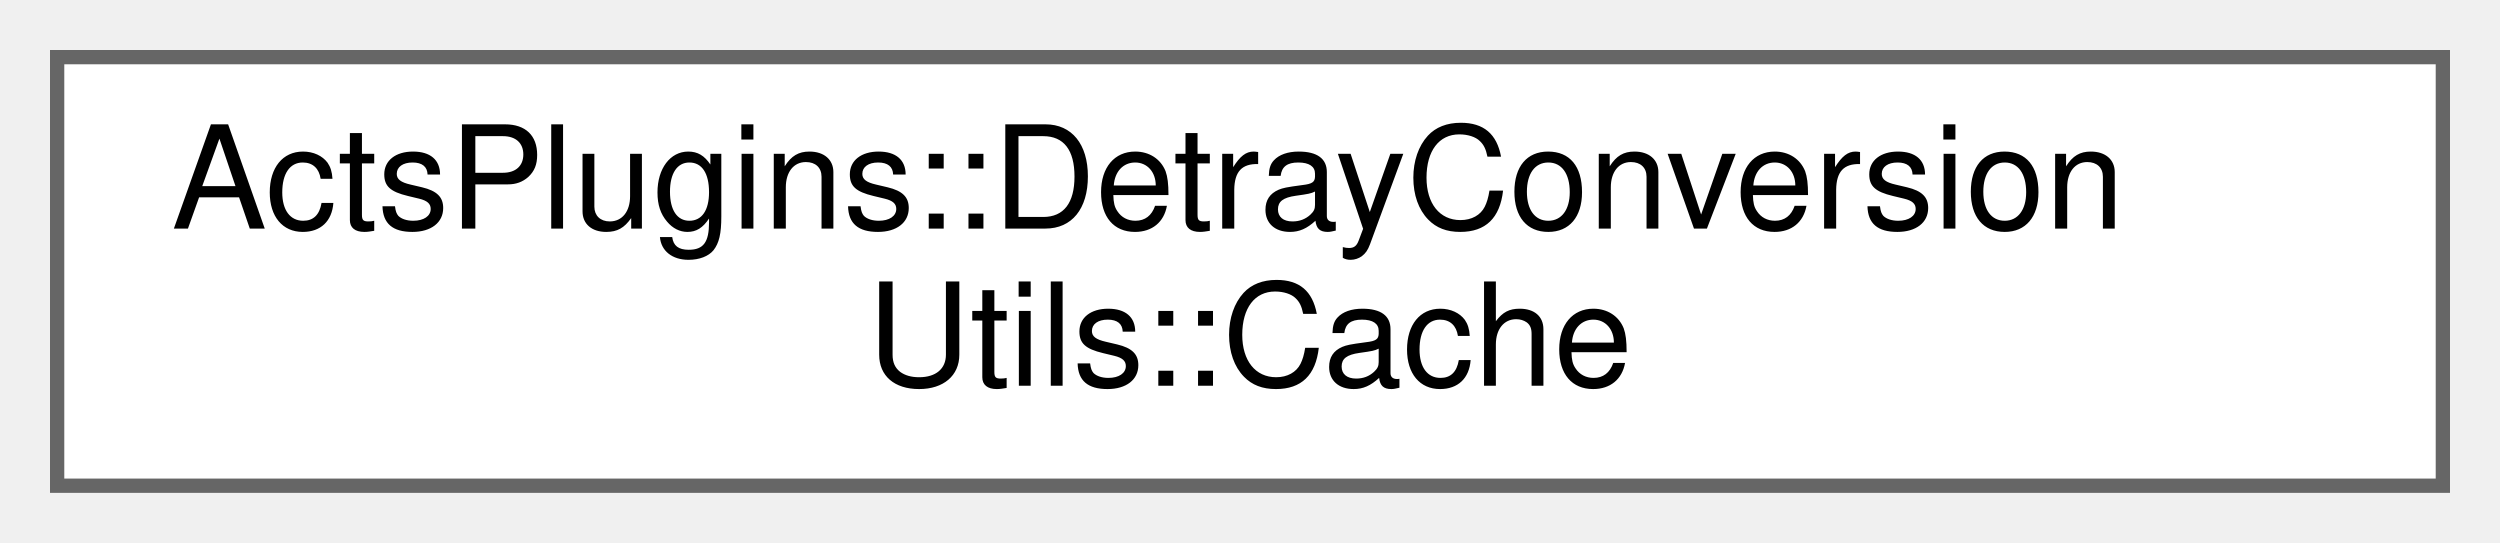
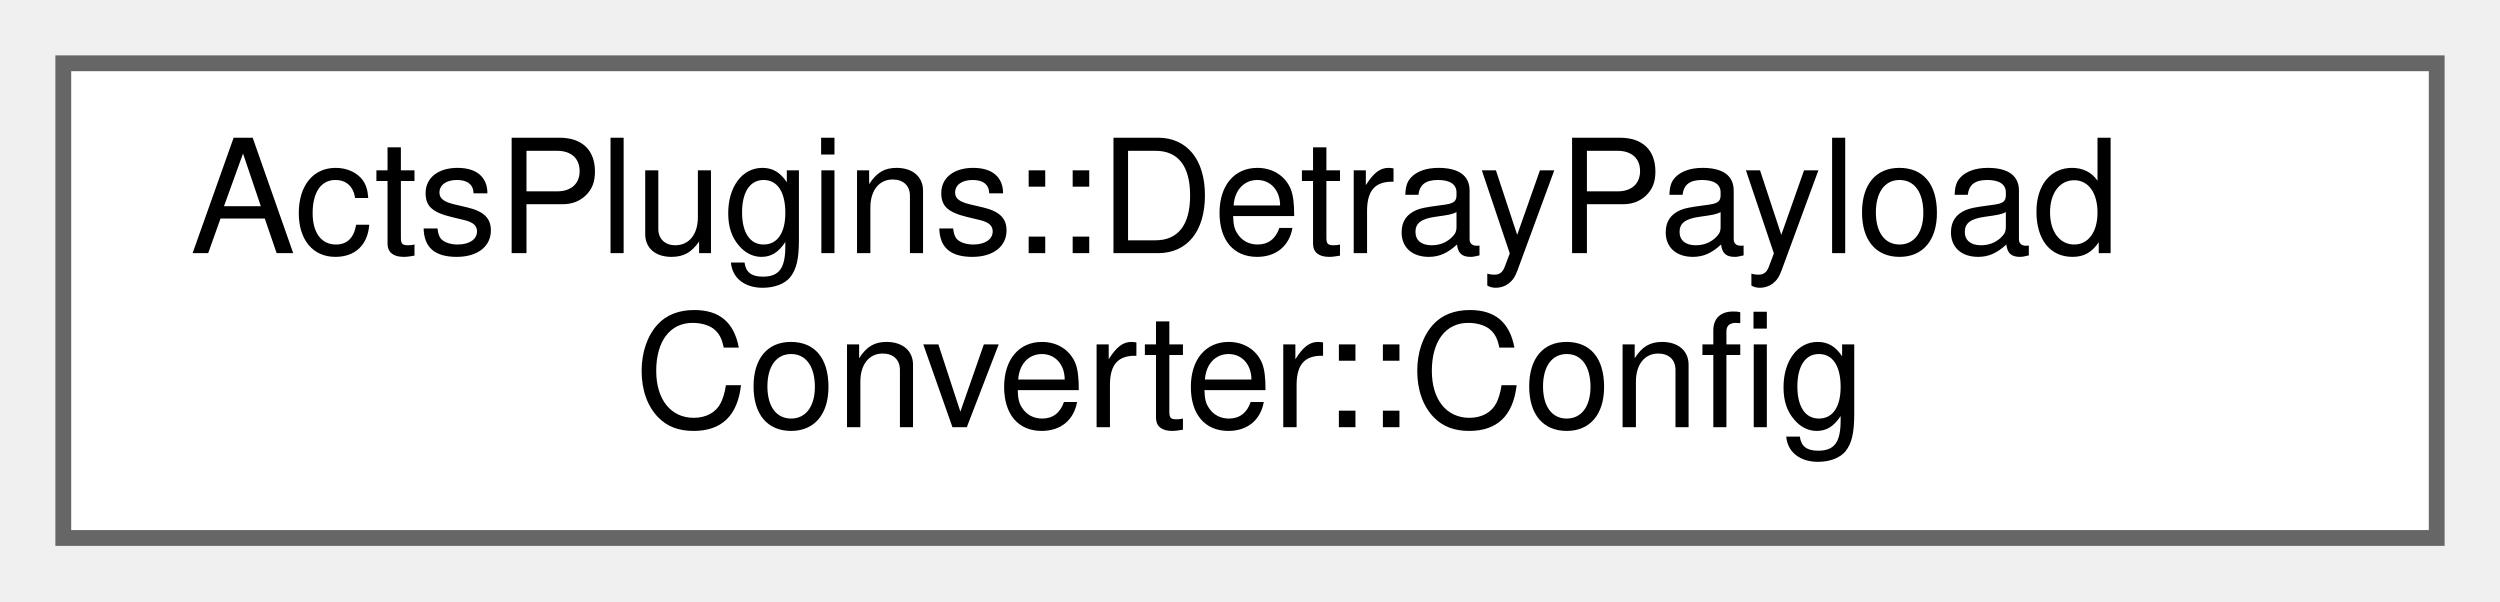
- <svg xmlns="http://www.w3.org/2000/svg" xmlns:xlink="http://www.w3.org/1999/xlink" width="175pt" height="38pt" viewBox="0.00 0.00 175.00 38.00">
+ <svg xmlns="http://www.w3.org/2000/svg" xmlns:xlink="http://www.w3.org/1999/xlink" width="158pt" height="38pt" viewBox="0.00 0.00 158.00 38.00">
  <g id="graph0" class="graph" transform="scale(1 1) rotate(0) translate(4 34)">
    <g id="Node000000" class="node">
      <g id="a_Node000000">
-         <a xlink:href="struct_acts_plugins_1_1_detray_conversion_utils_1_1_cache.html" target="_top" xlink:title="Detray conversion cache object.">
-           <polygon fill="white" stroke="#666666" points="167,-30 0,-30 0,0 167,0 167,-30" />
-           <text text-anchor="start" x="8" y="-18" font-family="Helvetica,sans-Serif" font-size="10.00">ActsPlugins::DetrayConversion</text>
-           <text text-anchor="middle" x="83.5" y="-7" font-family="Helvetica,sans-Serif" font-size="10.00">Utils::Cache</text>
+         <a xlink:href="struct_acts_plugins_1_1_detray_payload_converter_1_1_config.html" target="_top" xlink:title="Configuration for the Detray payload converter.">
+           <polygon fill="white" stroke="#666666" points="150,-30 0,-30 0,0 150,0 150,-30" />
+           <text text-anchor="start" x="8" y="-18" font-family="Helvetica,sans-Serif" font-size="10.00">ActsPlugins::DetrayPayload</text>
+           <text text-anchor="middle" x="75" y="-7" font-family="Helvetica,sans-Serif" font-size="10.00">Converter::Config</text>
        </a>
      </g>
    </g>
  </g>
</svg>
